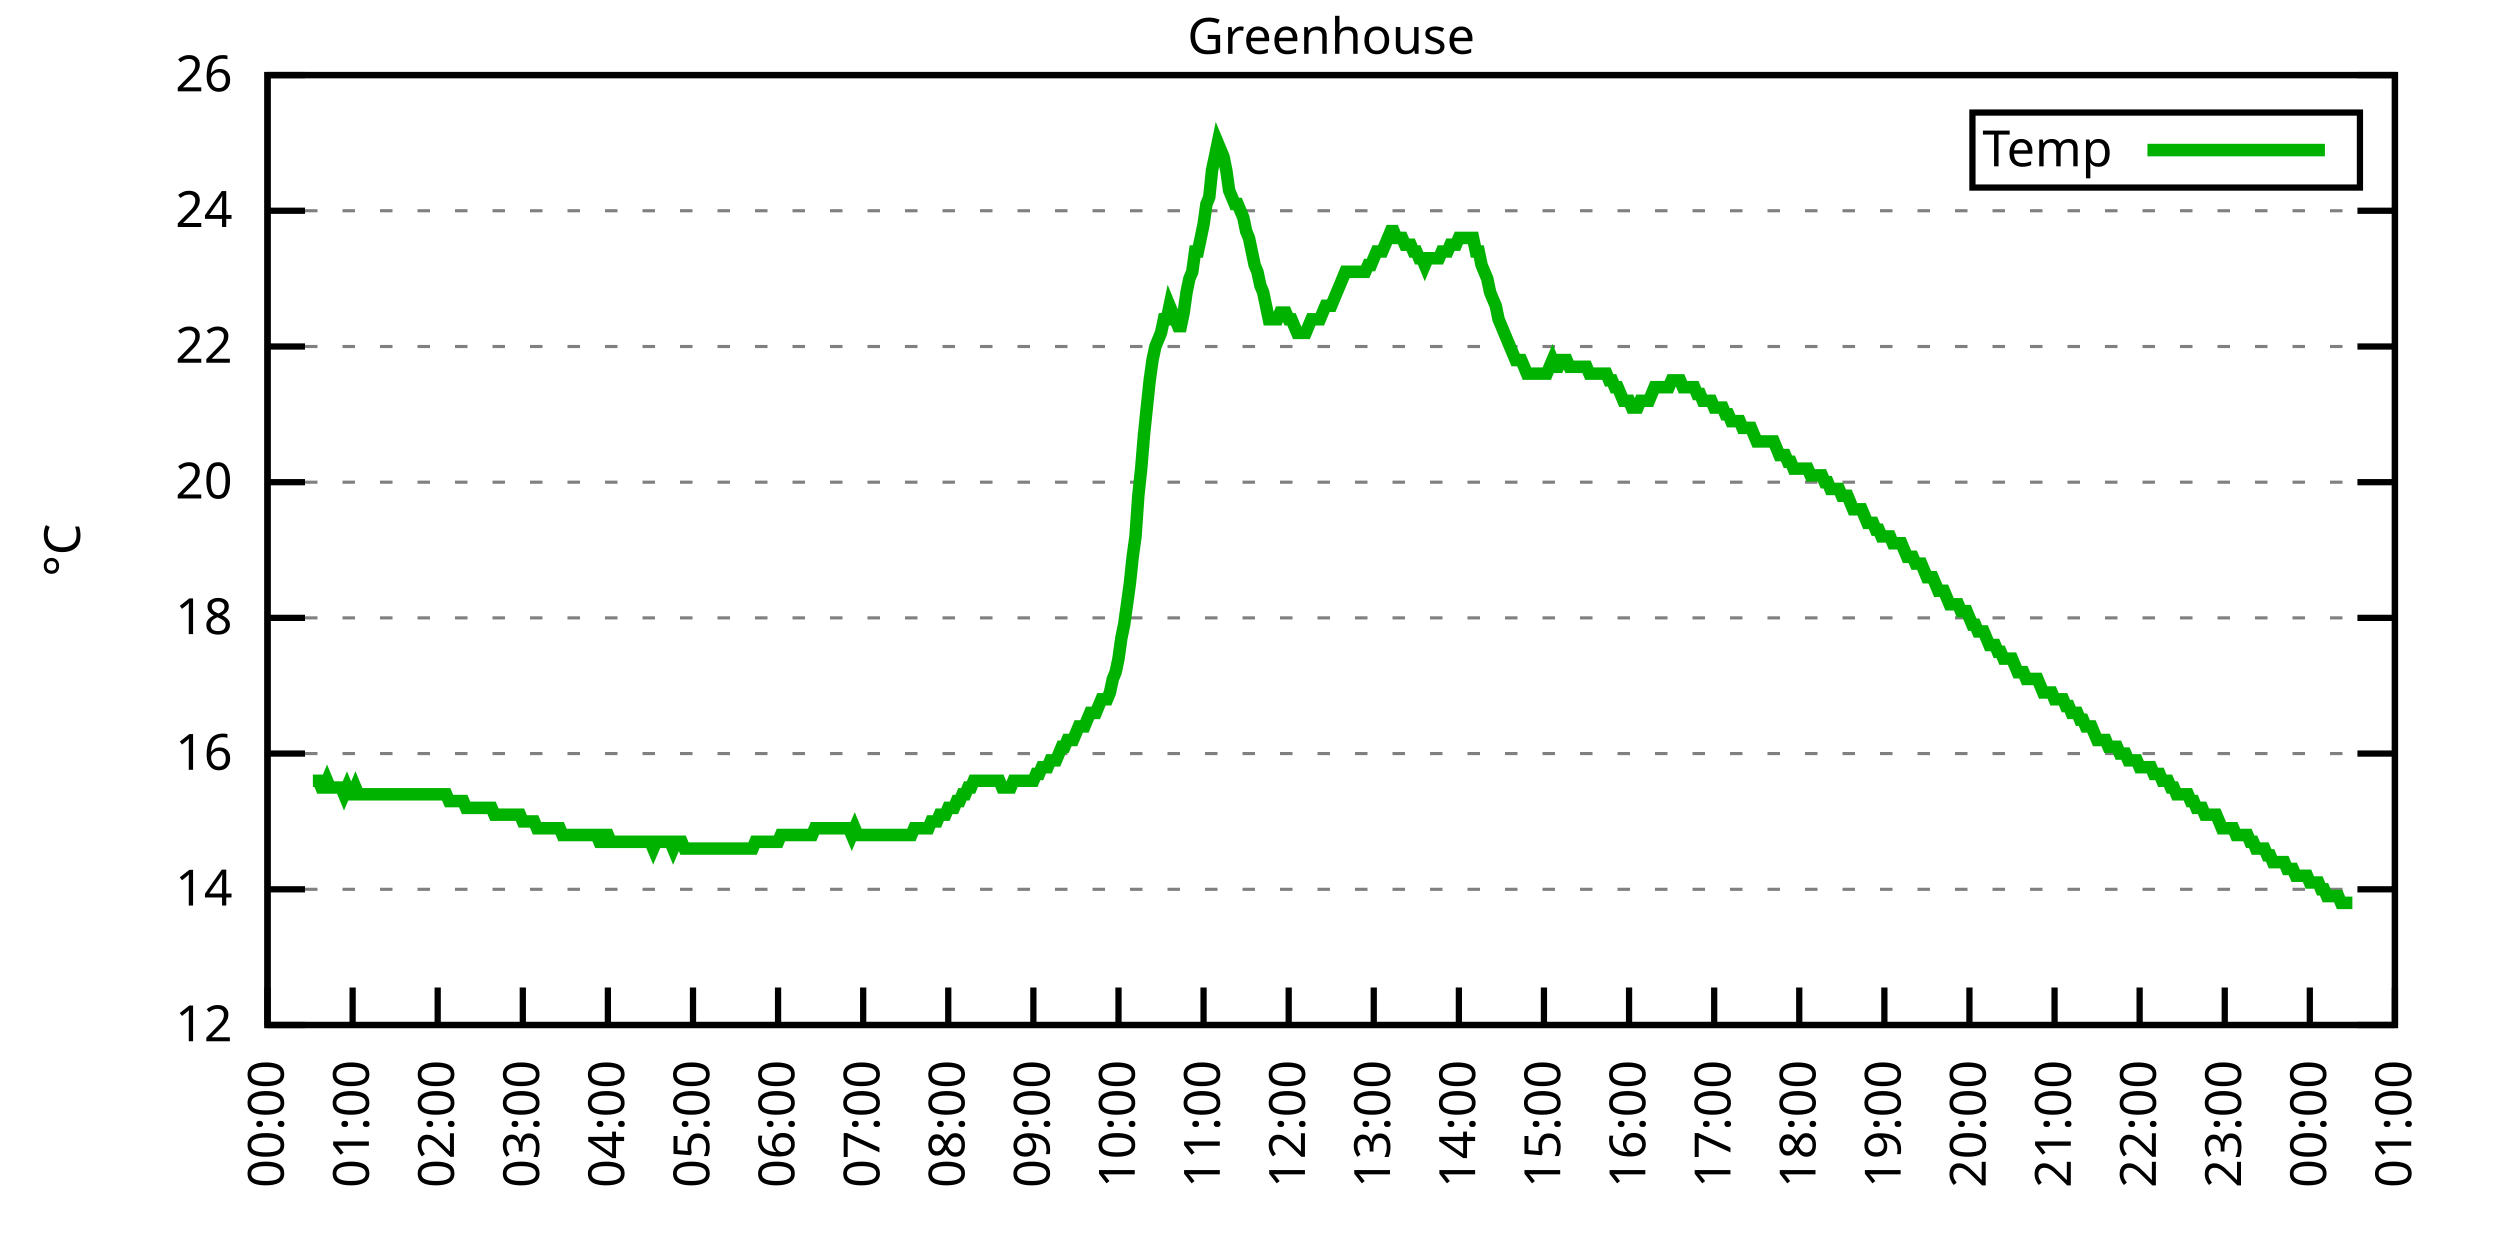
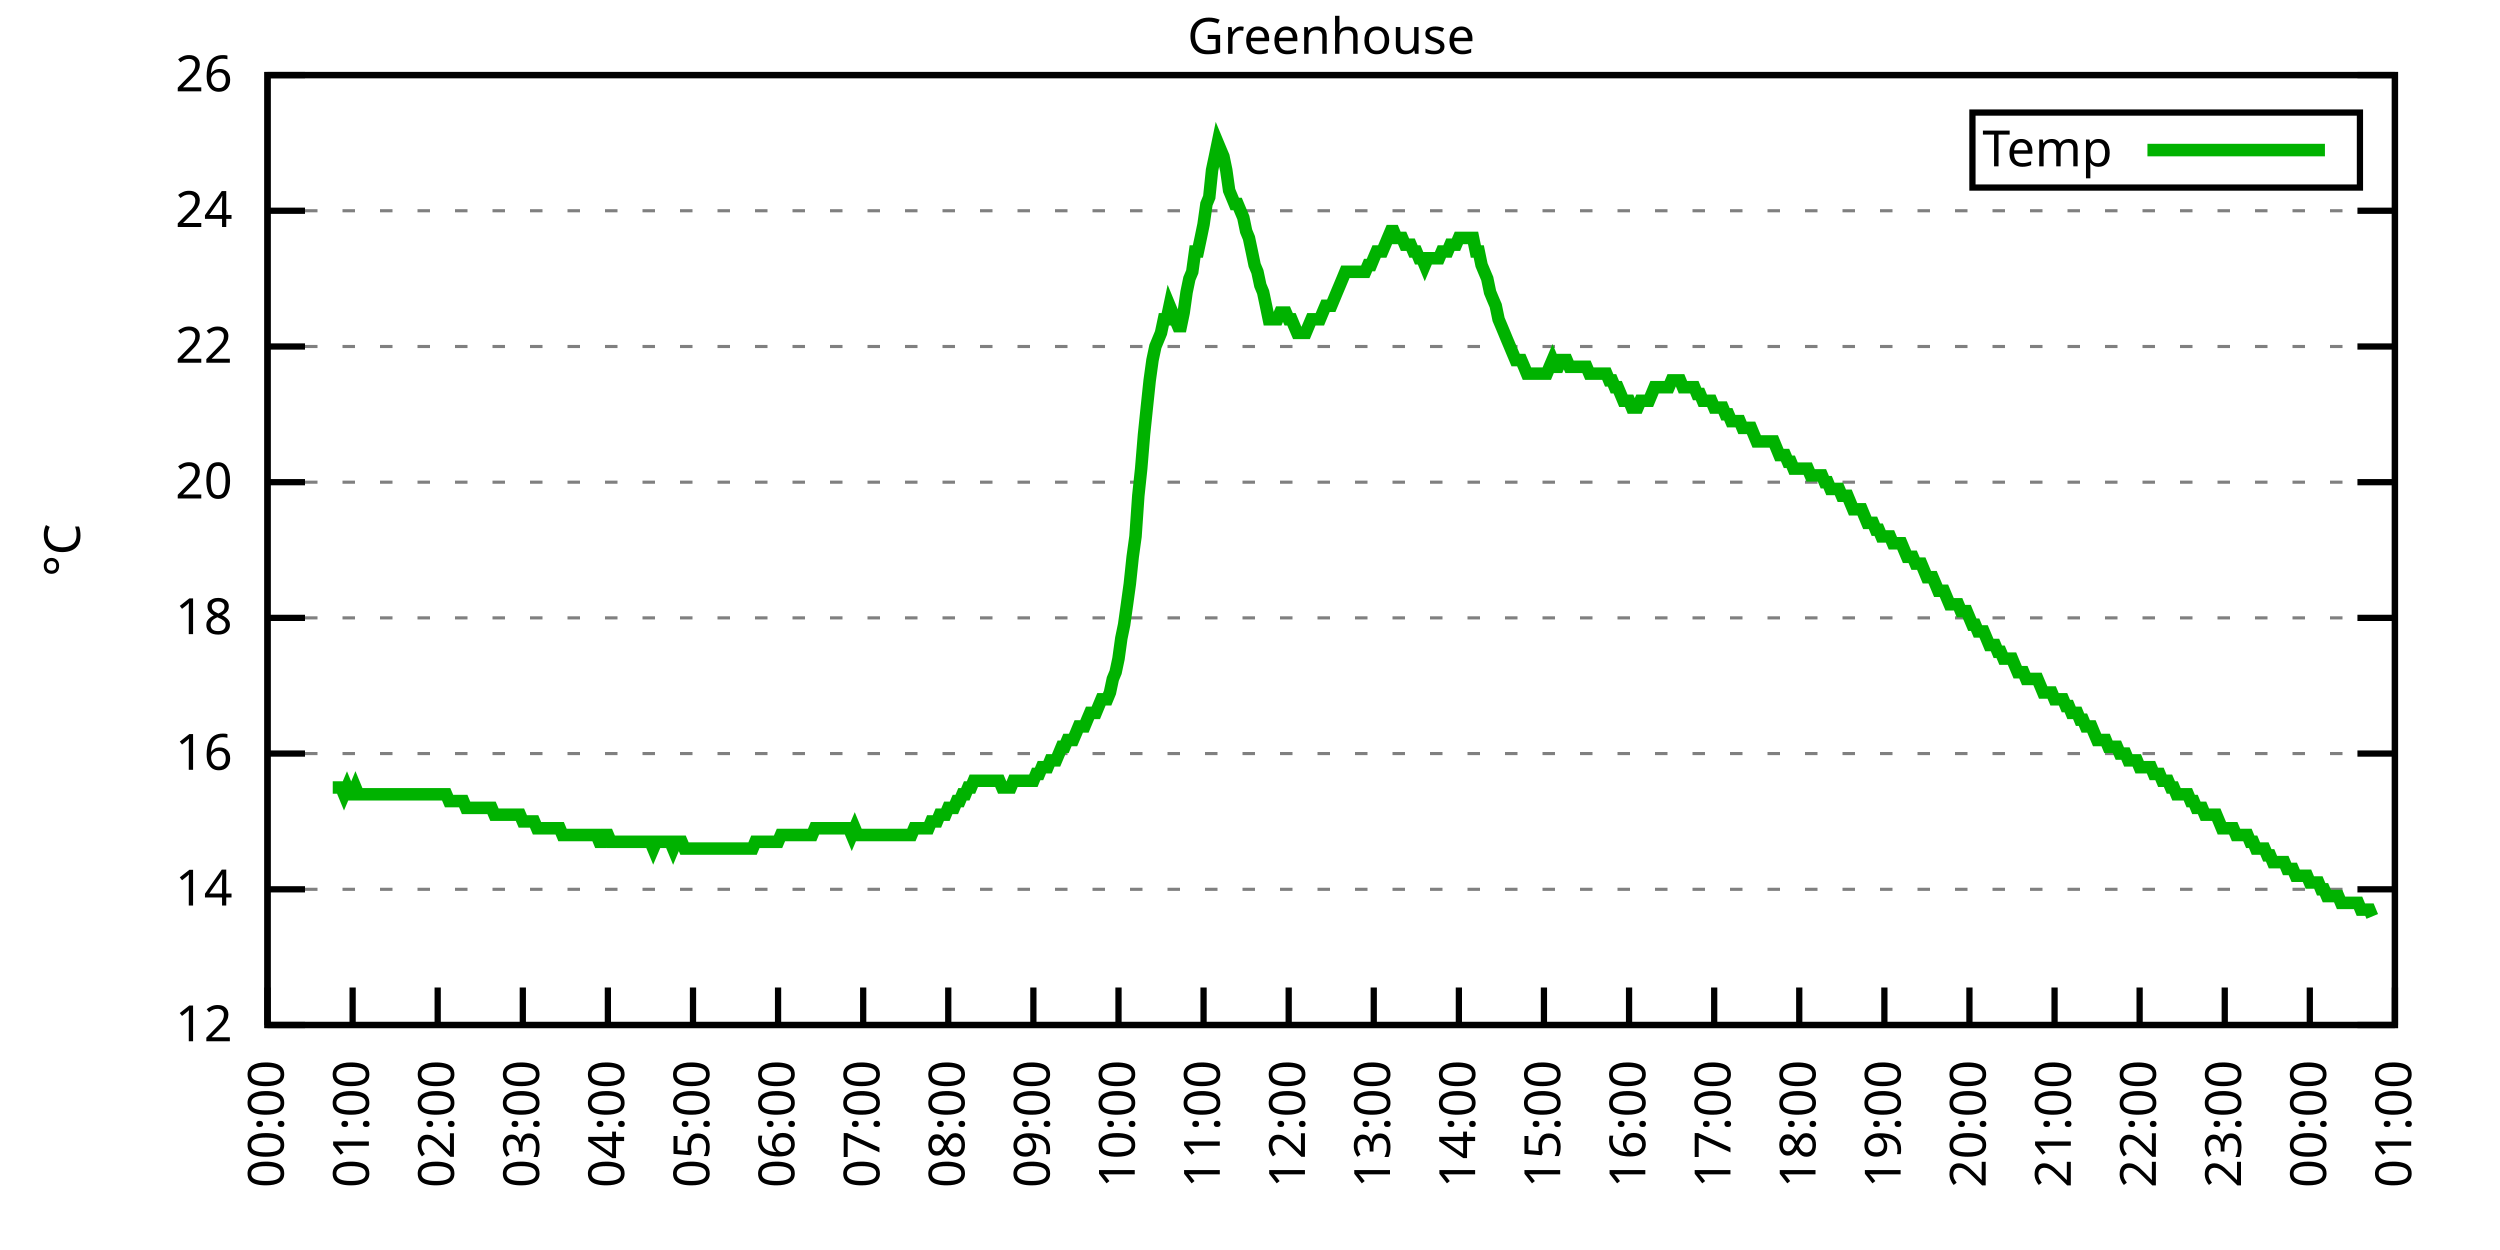
<svg xmlns="http://www.w3.org/2000/svg" xmlns:xlink="http://www.w3.org/1999/xlink" width="400" height="200" viewBox="0 0 400 200">
  <g id="gnuplot_canvas">
    <rect x="0" y="0" width="400" height="200" fill="none" />
    <defs>
      <circle id="gpDot" r="0.5" stroke-width="0.5" stroke="currentColor" />
      <path id="gpPt0" stroke-width="0.333" stroke="currentColor" d="M-1,0 h2 M0,-1 v2" />
      <path id="gpPt1" stroke-width="0.333" stroke="currentColor" d="M-1,-1 L1,1 M1,-1 L-1,1" />
      <path id="gpPt2" stroke-width="0.333" stroke="currentColor" d="M-1,0 L1,0 M0,-1 L0,1 M-1,-1 L1,1 M-1,1 L1,-1" />
      <rect id="gpPt3" stroke-width="0.333" stroke="currentColor" x="-1" y="-1" width="2" height="2" />
      <rect id="gpPt4" stroke-width="0.333" stroke="currentColor" fill="currentColor" x="-1" y="-1" width="2" height="2" />
      <circle id="gpPt5" stroke-width="0.333" stroke="currentColor" cx="0" cy="0" r="1" />
      <use xlink:href="#gpPt5" id="gpPt6" fill="currentColor" stroke="none" />
      <path id="gpPt7" stroke-width="0.333" stroke="currentColor" d="M0,-1.33 L-1.33,0.67 L1.33,0.67 z" />
      <use xlink:href="#gpPt7" id="gpPt8" fill="currentColor" stroke="none" />
      <use xlink:href="#gpPt7" id="gpPt9" stroke="currentColor" transform="rotate(180)" />
      <use xlink:href="#gpPt9" id="gpPt10" fill="currentColor" stroke="none" />
      <use xlink:href="#gpPt3" id="gpPt11" stroke="currentColor" transform="rotate(45)" />
      <use xlink:href="#gpPt11" id="gpPt12" fill="currentColor" stroke="none" />
      <path id="gpPt13" stroke-width="0.333" stroke="currentColor" d="M0,1.330 L1.265,0.411 L0.782,-1.067 L-0.782,-1.076 L-1.265,0.411 z" />
      <use xlink:href="#gpPt13" id="gpPt14" fill="currentColor" stroke="none" />
      <filter id="textbox" filterUnits="objectBoundingBox" x="0" y="0" height="1" width="1">
        <feFlood flood-color="white" flood-opacity="1" result="bgnd" />
        <feComposite in="SourceGraphic" in2="bgnd" operator="atop" />
      </filter>
      <filter id="greybox" filterUnits="objectBoundingBox" x="0" y="0" height="1" width="1">
        <feFlood flood-color="lightgrey" flood-opacity="1" result="grey" />
        <feComposite in="SourceGraphic" in2="grey" operator="atop" />
      </filter>
    </defs>
    <g fill="none" color="white" stroke="currentColor" stroke-width="1.00" stroke-linecap="butt" stroke-linejoin="miter">
</g>
    <g fill="none" color="black" stroke="currentColor" stroke-width="1.00" stroke-linecap="butt" stroke-linejoin="miter">
      <g stroke="none" shape-rendering="crispEdges">
        <polygon fill="rgb(255, 255, 255)" points="42.80,164.00 383.18,164.00 383.18,12.02 42.80,12.02 " />
      </g>
    </g>
    <g fill="none" color="black" stroke="currentColor" stroke-width="1.00" stroke-linecap="butt" stroke-linejoin="miter">
</g>
    <g fill="none" color="black" stroke="black" stroke-width="0.50" stroke-linecap="butt" stroke-linejoin="miter">
</g>
    <g fill="none" color="gray" stroke="currentColor" stroke-width="0.50" stroke-linecap="butt" stroke-linejoin="miter">
      <path stroke="gray" stroke-dasharray="2,4" class="gridline" d="M42.80,164.00 L383.19,164.00  " />
    </g>
    <g fill="none" color="gray" stroke="gray" stroke-width="1.00" stroke-linecap="butt" stroke-linejoin="miter">
</g>
    <g fill="none" color="black" stroke="currentColor" stroke-width="1.00" stroke-linecap="butt" stroke-linejoin="miter">
      <path stroke="black" d="M42.80,164.00 L48.80,164.00 M383.19,164.00 L377.19,164.00  " />
      <g transform="translate(37.20,166.60)" stroke="none" fill="black" font-family="Sans" font-size="8.00" text-anchor="end">
        <text>
          <tspan font-family="Sans"> 12</tspan>
        </text>
      </g>
    </g>
    <g fill="none" color="black" stroke="currentColor" stroke-width="1.00" stroke-linecap="butt" stroke-linejoin="miter">
</g>
    <g fill="none" color="black" stroke="black" stroke-width="0.50" stroke-linecap="butt" stroke-linejoin="miter">
</g>
    <g fill="none" color="gray" stroke="currentColor" stroke-width="0.50" stroke-linecap="butt" stroke-linejoin="miter">
      <path stroke="gray" stroke-dasharray="2,4" class="gridline" d="M42.80,142.29 L383.19,142.29  " />
    </g>
    <g fill="none" color="gray" stroke="gray" stroke-width="1.00" stroke-linecap="butt" stroke-linejoin="miter">
</g>
    <g fill="none" color="black" stroke="currentColor" stroke-width="1.00" stroke-linecap="butt" stroke-linejoin="miter">
      <path stroke="black" d="M42.80,142.29 L48.80,142.29 M383.19,142.29 L377.19,142.29  " />
      <g transform="translate(37.20,144.89)" stroke="none" fill="black" font-family="Sans" font-size="8.00" text-anchor="end">
        <text>
          <tspan font-family="Sans"> 14</tspan>
        </text>
      </g>
    </g>
    <g fill="none" color="black" stroke="currentColor" stroke-width="1.00" stroke-linecap="butt" stroke-linejoin="miter">
</g>
    <g fill="none" color="black" stroke="black" stroke-width="0.50" stroke-linecap="butt" stroke-linejoin="miter">
</g>
    <g fill="none" color="gray" stroke="currentColor" stroke-width="0.50" stroke-linecap="butt" stroke-linejoin="miter">
      <path stroke="gray" stroke-dasharray="2,4" class="gridline" d="M42.80,120.57 L383.19,120.57  " />
    </g>
    <g fill="none" color="gray" stroke="gray" stroke-width="1.00" stroke-linecap="butt" stroke-linejoin="miter">
</g>
    <g fill="none" color="black" stroke="currentColor" stroke-width="1.00" stroke-linecap="butt" stroke-linejoin="miter">
      <path stroke="black" d="M42.80,120.57 L48.80,120.57 M383.19,120.57 L377.19,120.57  " />
      <g transform="translate(37.20,123.17)" stroke="none" fill="black" font-family="Sans" font-size="8.00" text-anchor="end">
        <text>
          <tspan font-family="Sans"> 16</tspan>
        </text>
      </g>
    </g>
    <g fill="none" color="black" stroke="currentColor" stroke-width="1.00" stroke-linecap="butt" stroke-linejoin="miter">
</g>
    <g fill="none" color="black" stroke="black" stroke-width="0.50" stroke-linecap="butt" stroke-linejoin="miter">
</g>
    <g fill="none" color="gray" stroke="currentColor" stroke-width="0.50" stroke-linecap="butt" stroke-linejoin="miter">
      <path stroke="gray" stroke-dasharray="2,4" class="gridline" d="M42.80,98.86 L383.19,98.86  " />
    </g>
    <g fill="none" color="gray" stroke="gray" stroke-width="1.00" stroke-linecap="butt" stroke-linejoin="miter">
</g>
    <g fill="none" color="black" stroke="currentColor" stroke-width="1.00" stroke-linecap="butt" stroke-linejoin="miter">
      <path stroke="black" d="M42.80,98.86 L48.80,98.86 M383.19,98.86 L377.19,98.86  " />
      <g transform="translate(37.20,101.46)" stroke="none" fill="black" font-family="Sans" font-size="8.00" text-anchor="end">
        <text>
          <tspan font-family="Sans"> 18</tspan>
        </text>
      </g>
    </g>
    <g fill="none" color="black" stroke="currentColor" stroke-width="1.00" stroke-linecap="butt" stroke-linejoin="miter">
</g>
    <g fill="none" color="black" stroke="black" stroke-width="0.50" stroke-linecap="butt" stroke-linejoin="miter">
</g>
    <g fill="none" color="gray" stroke="currentColor" stroke-width="0.50" stroke-linecap="butt" stroke-linejoin="miter">
      <path stroke="gray" stroke-dasharray="2,4" class="gridline" d="M42.80,77.15 L383.19,77.15  " />
    </g>
    <g fill="none" color="gray" stroke="gray" stroke-width="1.00" stroke-linecap="butt" stroke-linejoin="miter">
</g>
    <g fill="none" color="black" stroke="currentColor" stroke-width="1.00" stroke-linecap="butt" stroke-linejoin="miter">
      <path stroke="black" d="M42.80,77.15 L48.80,77.15 M383.19,77.15 L377.19,77.15  " />
      <g transform="translate(37.20,79.75)" stroke="none" fill="black" font-family="Sans" font-size="8.00" text-anchor="end">
        <text>
          <tspan font-family="Sans"> 20</tspan>
        </text>
      </g>
    </g>
    <g fill="none" color="black" stroke="currentColor" stroke-width="1.00" stroke-linecap="butt" stroke-linejoin="miter">
</g>
    <g fill="none" color="black" stroke="black" stroke-width="0.50" stroke-linecap="butt" stroke-linejoin="miter">
</g>
    <g fill="none" color="gray" stroke="currentColor" stroke-width="0.50" stroke-linecap="butt" stroke-linejoin="miter">
      <path stroke="gray" stroke-dasharray="2,4" class="gridline" d="M42.80,55.44 L383.19,55.44  " />
    </g>
    <g fill="none" color="gray" stroke="gray" stroke-width="1.00" stroke-linecap="butt" stroke-linejoin="miter">
</g>
    <g fill="none" color="black" stroke="currentColor" stroke-width="1.00" stroke-linecap="butt" stroke-linejoin="miter">
      <path stroke="black" d="M42.80,55.44 L48.80,55.44 M383.19,55.44 L377.19,55.44  " />
      <g transform="translate(37.20,58.04)" stroke="none" fill="black" font-family="Sans" font-size="8.00" text-anchor="end">
        <text>
          <tspan font-family="Sans"> 22</tspan>
        </text>
      </g>
    </g>
    <g fill="none" color="black" stroke="currentColor" stroke-width="1.00" stroke-linecap="butt" stroke-linejoin="miter">
</g>
    <g fill="none" color="black" stroke="black" stroke-width="0.50" stroke-linecap="butt" stroke-linejoin="miter">
</g>
    <g fill="none" color="gray" stroke="currentColor" stroke-width="0.50" stroke-linecap="butt" stroke-linejoin="miter">
      <path stroke="gray" stroke-dasharray="2,4" class="gridline" d="M42.80,33.72 L383.19,33.72  " />
    </g>
    <g fill="none" color="gray" stroke="gray" stroke-width="1.00" stroke-linecap="butt" stroke-linejoin="miter">
</g>
    <g fill="none" color="black" stroke="currentColor" stroke-width="1.00" stroke-linecap="butt" stroke-linejoin="miter">
      <path stroke="black" d="M42.80,33.72 L48.80,33.72 M383.19,33.72 L377.19,33.72  " />
      <g transform="translate(37.20,36.32)" stroke="none" fill="black" font-family="Sans" font-size="8.00" text-anchor="end">
        <text>
          <tspan font-family="Sans"> 24</tspan>
        </text>
      </g>
    </g>
    <g fill="none" color="black" stroke="currentColor" stroke-width="1.00" stroke-linecap="butt" stroke-linejoin="miter">
</g>
    <g fill="none" color="black" stroke="black" stroke-width="0.50" stroke-linecap="butt" stroke-linejoin="miter">
</g>
    <g fill="none" color="gray" stroke="currentColor" stroke-width="0.50" stroke-linecap="butt" stroke-linejoin="miter">
      <path stroke="gray" stroke-dasharray="2,4" class="gridline" d="M42.80,12.01 L383.19,12.01  " />
    </g>
    <g fill="none" color="gray" stroke="gray" stroke-width="1.00" stroke-linecap="butt" stroke-linejoin="miter">
</g>
    <g fill="none" color="black" stroke="currentColor" stroke-width="1.00" stroke-linecap="butt" stroke-linejoin="miter">
      <path stroke="black" d="M42.80,12.01 L48.80,12.01 M383.19,12.01 L377.19,12.01  " />
      <g transform="translate(37.20,14.61)" stroke="none" fill="black" font-family="Sans" font-size="8.00" text-anchor="end">
        <text>
          <tspan font-family="Sans"> 26</tspan>
        </text>
      </g>
    </g>
    <g fill="none" color="black" stroke="currentColor" stroke-width="1.00" stroke-linecap="butt" stroke-linejoin="miter">
      <path stroke="black" d="M42.80,164.00 L42.80,158.00  " />
      <g transform="translate(45.40,169.60) rotate(270.00)" stroke="none" fill="black" font-family="Sans" font-size="8.00" text-anchor="end">
        <text>
          <tspan font-family="Sans">00:00</tspan>
        </text>
      </g>
    </g>
    <g fill="none" color="black" stroke="currentColor" stroke-width="1.00" stroke-linecap="butt" stroke-linejoin="miter">
      <path stroke="black" d="M56.42,164.00 L56.42,158.00  " />
      <g transform="translate(59.02,169.60) rotate(270.00)" stroke="none" fill="black" font-family="Sans" font-size="8.00" text-anchor="end">
        <text>
          <tspan font-family="Sans">01:00</tspan>
        </text>
      </g>
    </g>
    <g fill="none" color="black" stroke="currentColor" stroke-width="1.00" stroke-linecap="butt" stroke-linejoin="miter">
      <path stroke="black" d="M70.03,164.00 L70.03,158.00  " />
      <g transform="translate(72.63,169.60) rotate(270.00)" stroke="none" fill="black" font-family="Sans" font-size="8.00" text-anchor="end">
        <text>
          <tspan font-family="Sans">02:00</tspan>
        </text>
      </g>
    </g>
    <g fill="none" color="black" stroke="currentColor" stroke-width="1.00" stroke-linecap="butt" stroke-linejoin="miter">
      <path stroke="black" d="M83.65,164.00 L83.65,158.00  " />
      <g transform="translate(86.25,169.60) rotate(270.00)" stroke="none" fill="black" font-family="Sans" font-size="8.00" text-anchor="end">
        <text>
          <tspan font-family="Sans">03:00</tspan>
        </text>
      </g>
    </g>
    <g fill="none" color="black" stroke="currentColor" stroke-width="1.00" stroke-linecap="butt" stroke-linejoin="miter">
      <path stroke="black" d="M97.26,164.00 L97.26,158.00  " />
      <g transform="translate(99.86,169.60) rotate(270.00)" stroke="none" fill="black" font-family="Sans" font-size="8.00" text-anchor="end">
        <text>
          <tspan font-family="Sans">04:00</tspan>
        </text>
      </g>
    </g>
    <g fill="none" color="black" stroke="currentColor" stroke-width="1.00" stroke-linecap="butt" stroke-linejoin="miter">
      <path stroke="black" d="M110.88,164.00 L110.88,158.00  " />
      <g transform="translate(113.48,169.60) rotate(270.00)" stroke="none" fill="black" font-family="Sans" font-size="8.00" text-anchor="end">
        <text>
          <tspan font-family="Sans">05:00</tspan>
        </text>
      </g>
    </g>
    <g fill="none" color="black" stroke="currentColor" stroke-width="1.00" stroke-linecap="butt" stroke-linejoin="miter">
      <path stroke="black" d="M124.49,164.00 L124.49,158.00  " />
      <g transform="translate(127.09,169.60) rotate(270.00)" stroke="none" fill="black" font-family="Sans" font-size="8.00" text-anchor="end">
        <text>
          <tspan font-family="Sans">06:00</tspan>
        </text>
      </g>
    </g>
    <g fill="none" color="black" stroke="currentColor" stroke-width="1.00" stroke-linecap="butt" stroke-linejoin="miter">
      <path stroke="black" d="M138.11,164.00 L138.11,158.00  " />
      <g transform="translate(140.71,169.60) rotate(270.00)" stroke="none" fill="black" font-family="Sans" font-size="8.00" text-anchor="end">
        <text>
          <tspan font-family="Sans">07:00</tspan>
        </text>
      </g>
    </g>
    <g fill="none" color="black" stroke="currentColor" stroke-width="1.00" stroke-linecap="butt" stroke-linejoin="miter">
      <path stroke="black" d="M151.72,164.00 L151.72,158.00  " />
      <g transform="translate(154.32,169.60) rotate(270.00)" stroke="none" fill="black" font-family="Sans" font-size="8.00" text-anchor="end">
        <text>
          <tspan font-family="Sans">08:00</tspan>
        </text>
      </g>
    </g>
    <g fill="none" color="black" stroke="currentColor" stroke-width="1.00" stroke-linecap="butt" stroke-linejoin="miter">
      <path stroke="black" d="M165.34,164.00 L165.34,158.00  " />
      <g transform="translate(167.94,169.60) rotate(270.00)" stroke="none" fill="black" font-family="Sans" font-size="8.00" text-anchor="end">
        <text>
          <tspan font-family="Sans">09:00</tspan>
        </text>
      </g>
    </g>
    <g fill="none" color="black" stroke="currentColor" stroke-width="1.00" stroke-linecap="butt" stroke-linejoin="miter">
      <path stroke="black" d="M178.96,164.00 L178.96,158.00  " />
      <g transform="translate(181.56,169.60) rotate(270.00)" stroke="none" fill="black" font-family="Sans" font-size="8.00" text-anchor="end">
        <text>
          <tspan font-family="Sans">10:00</tspan>
        </text>
      </g>
    </g>
    <g fill="none" color="black" stroke="currentColor" stroke-width="1.00" stroke-linecap="butt" stroke-linejoin="miter">
      <path stroke="black" d="M192.57,164.00 L192.57,158.00  " />
      <g transform="translate(195.17,169.60) rotate(270.00)" stroke="none" fill="black" font-family="Sans" font-size="8.00" text-anchor="end">
        <text>
          <tspan font-family="Sans">11:00</tspan>
        </text>
      </g>
    </g>
    <g fill="none" color="black" stroke="currentColor" stroke-width="1.00" stroke-linecap="butt" stroke-linejoin="miter">
      <path stroke="black" d="M206.19,164.00 L206.19,158.00  " />
      <g transform="translate(208.79,169.60) rotate(270.00)" stroke="none" fill="black" font-family="Sans" font-size="8.00" text-anchor="end">
        <text>
          <tspan font-family="Sans">12:00</tspan>
        </text>
      </g>
    </g>
    <g fill="none" color="black" stroke="currentColor" stroke-width="1.00" stroke-linecap="butt" stroke-linejoin="miter">
      <path stroke="black" d="M219.80,164.00 L219.80,158.00  " />
      <g transform="translate(222.40,169.60) rotate(270.00)" stroke="none" fill="black" font-family="Sans" font-size="8.00" text-anchor="end">
        <text>
          <tspan font-family="Sans">13:00</tspan>
        </text>
      </g>
    </g>
    <g fill="none" color="black" stroke="currentColor" stroke-width="1.00" stroke-linecap="butt" stroke-linejoin="miter">
      <path stroke="black" d="M233.42,164.00 L233.42,158.00  " />
      <g transform="translate(236.02,169.60) rotate(270.00)" stroke="none" fill="black" font-family="Sans" font-size="8.00" text-anchor="end">
        <text>
          <tspan font-family="Sans">14:00</tspan>
        </text>
      </g>
    </g>
    <g fill="none" color="black" stroke="currentColor" stroke-width="1.00" stroke-linecap="butt" stroke-linejoin="miter">
      <path stroke="black" d="M247.03,164.00 L247.03,158.00  " />
      <g transform="translate(249.63,169.60) rotate(270.00)" stroke="none" fill="black" font-family="Sans" font-size="8.00" text-anchor="end">
        <text>
          <tspan font-family="Sans">15:00</tspan>
        </text>
      </g>
    </g>
    <g fill="none" color="black" stroke="currentColor" stroke-width="1.00" stroke-linecap="butt" stroke-linejoin="miter">
      <path stroke="black" d="M260.65,164.00 L260.65,158.00  " />
      <g transform="translate(263.25,169.60) rotate(270.00)" stroke="none" fill="black" font-family="Sans" font-size="8.00" text-anchor="end">
        <text>
          <tspan font-family="Sans">16:00</tspan>
        </text>
      </g>
    </g>
    <g fill="none" color="black" stroke="currentColor" stroke-width="1.00" stroke-linecap="butt" stroke-linejoin="miter">
      <path stroke="black" d="M274.27,164.00 L274.27,158.00  " />
      <g transform="translate(276.87,169.60) rotate(270.00)" stroke="none" fill="black" font-family="Sans" font-size="8.00" text-anchor="end">
        <text>
          <tspan font-family="Sans">17:00</tspan>
        </text>
      </g>
    </g>
    <g fill="none" color="black" stroke="currentColor" stroke-width="1.00" stroke-linecap="butt" stroke-linejoin="miter">
      <path stroke="black" d="M287.88,164.00 L287.88,158.00  " />
      <g transform="translate(290.48,169.60) rotate(270.00)" stroke="none" fill="black" font-family="Sans" font-size="8.00" text-anchor="end">
        <text>
          <tspan font-family="Sans">18:00</tspan>
        </text>
      </g>
    </g>
    <g fill="none" color="black" stroke="currentColor" stroke-width="1.00" stroke-linecap="butt" stroke-linejoin="miter">
      <path stroke="black" d="M301.50,164.00 L301.50,158.00  " />
      <g transform="translate(304.10,169.60) rotate(270.00)" stroke="none" fill="black" font-family="Sans" font-size="8.00" text-anchor="end">
        <text>
          <tspan font-family="Sans">19:00</tspan>
        </text>
      </g>
    </g>
    <g fill="none" color="black" stroke="currentColor" stroke-width="1.00" stroke-linecap="butt" stroke-linejoin="miter">
      <path stroke="black" d="M315.11,164.00 L315.11,158.00  " />
      <g transform="translate(317.71,169.60) rotate(270.00)" stroke="none" fill="black" font-family="Sans" font-size="8.00" text-anchor="end">
        <text>
          <tspan font-family="Sans">20:00</tspan>
        </text>
      </g>
    </g>
    <g fill="none" color="black" stroke="currentColor" stroke-width="1.00" stroke-linecap="butt" stroke-linejoin="miter">
      <path stroke="black" d="M328.73,164.00 L328.73,158.00  " />
      <g transform="translate(331.33,169.60) rotate(270.00)" stroke="none" fill="black" font-family="Sans" font-size="8.00" text-anchor="end">
        <text>
          <tspan font-family="Sans">21:00</tspan>
        </text>
      </g>
    </g>
    <g fill="none" color="black" stroke="currentColor" stroke-width="1.00" stroke-linecap="butt" stroke-linejoin="miter">
      <path stroke="black" d="M342.34,164.00 L342.34,158.00  " />
      <g transform="translate(344.94,169.60) rotate(270.00)" stroke="none" fill="black" font-family="Sans" font-size="8.00" text-anchor="end">
        <text>
          <tspan font-family="Sans">22:00</tspan>
        </text>
      </g>
    </g>
    <g fill="none" color="black" stroke="currentColor" stroke-width="1.00" stroke-linecap="butt" stroke-linejoin="miter">
      <path stroke="black" d="M355.96,164.00 L355.96,158.00  " />
      <g transform="translate(358.56,169.60) rotate(270.00)" stroke="none" fill="black" font-family="Sans" font-size="8.00" text-anchor="end">
        <text>
          <tspan font-family="Sans">23:00</tspan>
        </text>
      </g>
    </g>
    <g fill="none" color="black" stroke="currentColor" stroke-width="1.00" stroke-linecap="butt" stroke-linejoin="miter">
      <path stroke="black" d="M369.57,164.00 L369.57,158.00  " />
      <g transform="translate(372.17,169.60) rotate(270.00)" stroke="none" fill="black" font-family="Sans" font-size="8.00" text-anchor="end">
        <text>
          <tspan font-family="Sans">00:00</tspan>
        </text>
      </g>
    </g>
    <g fill="none" color="black" stroke="currentColor" stroke-width="1.00" stroke-linecap="butt" stroke-linejoin="miter">
      <path stroke="black" d="M383.19,164.00 L383.19,158.00  " />
      <g transform="translate(385.79,169.60) rotate(270.00)" stroke="none" fill="black" font-family="Sans" font-size="8.00" text-anchor="end">
        <text>
          <tspan font-family="Sans">01:00</tspan>
        </text>
      </g>
    </g>
    <g fill="none" color="black" stroke="currentColor" stroke-width="1.00" stroke-linecap="butt" stroke-linejoin="miter">
</g>
    <g fill="none" color="black" stroke="currentColor" stroke-width="1.00" stroke-linecap="butt" stroke-linejoin="miter">
      <path stroke="black" d="M42.80,12.01 L42.80,164.00 L383.19,164.00 L383.19,12.01 L42.80,12.01 Z  " />
    </g>
    <g fill="none" color="black" stroke="currentColor" stroke-width="1.00" stroke-linecap="butt" stroke-linejoin="miter">
</g>
    <g fill="none" color="black" stroke="currentColor" stroke-width="1.00" stroke-linecap="butt" stroke-linejoin="miter">
      <path stroke="black" d="M315.59,30.01 L315.59,18.01 L377.59,18.01 L377.59,30.01 L315.59,30.01 Z  " />
    </g>
    <g id="Greenhouse_plot_1">
      <g fill="none" color="white" stroke="black" stroke-width="2.00" stroke-linecap="butt" stroke-linejoin="miter">
</g>
      <g fill="none" color="black" stroke="currentColor" stroke-width="2.00" stroke-linecap="butt" stroke-linejoin="miter">
        <g transform="translate(337.99,26.61)" stroke="none" fill="black" font-family="Sans" font-size="8.00" text-anchor="end">
          <text>
            <tspan font-family="Sans">Temp</tspan>
          </text>
        </g>
      </g>
      <g fill="none" color="black" stroke="currentColor" stroke-width="2.00" stroke-linecap="butt" stroke-linejoin="miter">
-         <path stroke="rgb(  0, 178,   0)" d="M343.59,24.01 L371.99,24.01 M50.06,124.92 L50.52,124.92 L50.97,124.92 L51.42,126.00 L51.88,126.00 L52.33,124.92   L52.78,126.00 L53.24,126.00 L53.69,126.00 L54.15,126.00 L54.60,126.00 L55.05,127.09 L55.51,126.00 L55.96,127.09   L56.42,127.09 L56.87,126.00 L57.32,127.09 L57.78,127.09 L58.23,127.09 L58.68,127.09 L59.14,127.09 L59.59,127.09   L60.05,127.09 L60.50,127.09 L60.95,127.09 L61.41,127.09 L61.86,127.09 L62.32,127.09 L62.77,127.09 L63.22,127.09   L63.68,127.09 L64.13,127.09 L64.58,127.09 L65.04,127.09 L65.49,127.09 L65.95,127.09 L66.40,127.09 L66.85,127.09   L67.31,127.09 L67.76,127.09 L68.22,127.09 L68.67,127.09 L69.12,127.09 L69.58,127.09 L70.03,127.09 L70.49,127.09   L70.94,127.09 L71.39,127.09 L71.85,128.17 L72.30,128.17 L72.75,128.17 L73.21,128.17 L73.66,128.17 L74.12,128.17   L74.57,129.26 L75.02,129.26 L75.48,129.26 L75.93,129.26 L76.39,129.26 L76.84,129.26 L77.29,129.26 L77.75,129.26   L78.20,129.26 L78.65,129.26 L79.11,130.35 L79.56,130.35 L80.02,130.35 L80.47,130.35 L80.92,130.35 L81.38,130.35   L81.83,130.35 L82.29,130.35 L82.74,130.35 L83.19,130.35 L83.65,131.43 L84.10,131.43 L84.55,131.43 L85.01,131.43   L85.46,131.43 L85.92,132.52 L86.37,132.52 L86.82,132.52 L87.28,132.52 L87.73,132.52 L88.19,132.52 L88.64,132.52   L89.09,132.52 L89.55,132.52 L90.00,133.60 L90.45,133.60 L90.91,133.60 L91.36,133.60 L91.82,133.60 L92.27,133.60   L92.72,133.60 L93.18,133.60 L93.63,133.60 L94.09,133.60 L94.54,133.60 L94.99,133.60 L95.45,133.60 L95.90,134.69   L96.35,134.69 L96.81,133.60 L97.26,133.60 L97.72,134.69 L98.17,134.69 L98.62,134.69 L99.08,134.69 L99.53,134.69   L99.99,134.69 L100.44,134.69 L100.89,134.69 L101.35,134.69 L101.80,134.69 L102.25,134.69 L102.71,134.69 L103.16,134.69   L103.62,134.69 L104.07,134.69 L104.52,135.77 L104.98,134.69 L105.43,134.69 L105.89,134.69 L106.34,134.69 L106.79,134.69   L107.25,134.69 L107.70,135.77 L108.15,134.69 L108.61,134.69 L109.06,134.69 L109.52,135.77 L109.97,135.77 L110.42,135.77   L110.88,135.77 L111.33,135.77 L111.79,135.77 L112.24,135.77 L112.69,135.77 L113.15,135.77 L113.60,135.77 L114.05,135.77   L114.51,135.77 L114.96,135.77 L115.42,135.77 L115.87,135.77 L116.32,135.77 L116.78,135.77 L117.23,135.77 L117.69,135.77   L118.14,135.77 L118.59,135.77 L119.05,135.77 L119.50,135.77 L119.96,135.77 L120.41,135.77 L120.86,134.69 L121.32,134.69   L121.77,134.69 L122.22,134.69 L122.68,134.69 L123.13,134.69 L123.59,134.69 L124.04,134.69 L124.49,134.69 L124.95,133.60   L125.40,133.60 L125.86,133.60 L126.31,133.60 L126.76,133.60 L127.22,133.60 L127.67,133.60 L128.12,133.60 L128.58,133.60   L129.03,133.60 L129.49,133.60 L129.94,133.60 L130.39,132.52 L130.85,132.52 L131.30,132.52 L131.76,132.52 L132.21,132.52   L132.66,132.52 L133.12,132.52 L133.57,132.52 L134.02,132.52 L134.48,132.52 L134.93,132.52 L135.39,132.52 L135.84,132.52   L136.29,133.60 L136.75,132.52 L137.20,133.60 L137.66,133.60 L138.11,133.60 L138.56,133.60 L139.02,133.60 L139.47,133.60   L139.92,133.60 L140.38,133.60 L140.83,133.60 L141.29,133.60 L141.74,133.60 L142.19,133.60 L142.65,133.60 L143.10,133.60   L143.56,133.60 L144.01,133.60 L144.46,133.60 L144.92,133.60 L145.37,133.60 L145.82,133.60 L146.28,132.52 L146.73,132.52   L147.19,132.52 L147.64,132.52 L148.09,132.52 L148.55,132.52 L149.00,131.43 L149.46,131.43 L149.91,131.43 L150.36,130.35   L150.82,130.35 L151.27,130.35 L151.72,129.26 L152.18,129.26 L152.63,129.26 L153.09,128.17 L153.54,128.17 L153.99,127.09   L154.45,127.09 L154.90,126.00 L155.36,126.00 L155.81,124.92 L156.26,124.92 L156.72,124.92 L157.17,124.92 L157.62,124.92   L158.08,124.92 L158.53,124.92 L158.99,124.92 L159.44,124.92 L159.89,124.92 L160.35,126.00 L160.80,126.00 L161.26,126.00   L161.71,126.00 L162.16,124.92 L162.62,124.92 L163.07,124.92 L163.52,124.92 L163.98,124.92 L164.43,124.92 L164.89,124.92   L165.34,124.92 L165.79,123.83 L166.25,123.83 L166.70,122.75 L167.16,122.75 L167.61,122.75 L168.06,121.66 L168.52,121.66   L168.97,121.66 L169.43,120.57 L169.88,119.49 L170.33,119.49 L170.79,118.40 L171.24,118.40 L171.69,118.40 L172.15,117.32   L172.60,116.23 L173.06,116.23 L173.51,116.23 L173.96,115.15 L174.42,114.06 L174.87,114.06 L175.33,114.06 L175.78,112.97   L176.23,111.89 L176.69,111.89 L177.14,111.89 L177.59,110.80 L178.05,108.63 L178.50,107.55 L178.96,105.38 L179.41,102.12   L179.86,99.95 L180.32,96.69 L180.77,93.43 L181.23,89.09 L181.68,85.83 L182.13,79.32 L182.59,74.98 L183.04,69.55   L183.49,65.21 L183.95,60.86 L184.40,57.61 L184.86,55.44 L185.31,54.35 L185.76,53.26 L186.22,51.09 L186.67,51.09   L187.13,48.92 L187.58,50.01 L188.03,51.09 L188.49,52.18 L188.94,52.18 L189.39,50.01 L189.85,46.75 L190.30,44.58   L190.76,43.49 L191.21,40.24 L191.66,40.24 L192.12,38.07 L192.57,35.89 L193.03,32.64 L193.48,31.55 L193.93,27.21   L194.39,25.04 L194.84,22.87 L195.29,23.95 L195.75,25.04 L196.20,27.21 L196.66,30.47 L197.11,31.55 L197.56,32.64   L198.02,32.64 L198.47,33.72 L198.93,34.81 L199.38,36.98 L199.83,38.07 L200.29,40.24 L200.74,42.41 L201.19,43.49   L201.65,45.66 L202.10,46.75 L202.56,48.92 L203.01,51.09 L203.46,51.09 L203.92,51.09 L204.37,51.09 L204.83,50.01   L205.28,50.01 L205.73,50.01 L206.19,51.09 L206.64,51.09 L207.09,52.18 L207.55,53.26 L208.00,53.26 L208.46,53.26   L208.91,53.26 L209.36,52.18 L209.82,51.09 L210.27,51.09 L210.73,51.09 L211.18,51.09 L211.63,50.01 L212.09,48.92   L212.54,48.92 L213.00,48.92 L213.45,47.84 L213.90,46.75 L214.36,45.66 L214.81,44.58 L215.26,43.49 L215.72,43.49   L216.17,43.49 L216.63,43.49 L217.08,43.49 L217.53,43.49 L217.99,43.49 L218.44,43.49 L218.90,42.41 L219.35,42.41   L219.80,41.32 L220.26,40.24 L220.71,40.24 L221.16,40.24 L221.62,39.15 L222.07,38.07 L222.53,36.98 L222.98,36.98   L223.43,38.07 L223.89,38.07 L224.34,38.07 L224.80,39.15 L225.25,39.15 L225.70,39.15 L226.16,40.24 L226.61,40.24   L227.06,41.32 L227.52,41.32 L227.97,42.41 L228.43,41.32 L228.88,41.32 L229.33,41.32 L229.79,41.32 L230.24,41.32   L230.70,40.24 L231.15,40.24 L231.60,40.24 L232.06,39.15 L232.51,39.15 L232.96,39.15 L233.42,38.07 L233.87,38.07   L234.33,38.07 L234.78,38.07 L235.23,38.07 L235.69,38.07 L236.14,40.24 L236.60,40.24 L237.05,42.41 L237.50,43.49   L237.96,44.58 L238.41,46.75 L238.86,47.84 L239.32,48.92 L239.77,51.09 L240.23,52.18 L240.68,53.26 L241.13,54.35   L241.59,55.44 L242.04,56.52 L242.50,57.61 L242.95,57.61 L243.40,57.61 L243.86,58.69 L244.31,59.78 L244.76,59.78   L245.22,59.78 L245.67,59.78 L246.13,59.78 L246.58,59.78 L247.03,59.78 L247.49,59.78 L247.94,58.69 L248.40,57.61   L248.85,58.69 L249.30,58.69 L249.76,57.61 L250.21,57.61 L250.66,57.61 L251.12,58.69 L251.57,58.69 L252.03,58.69   L252.48,58.69 L252.93,58.69 L253.39,58.69 L253.84,58.69 L254.30,59.78 L254.75,59.78 L255.20,59.78 L255.66,59.78   L256.11,59.78 L256.56,59.78 L257.02,59.78 L257.47,60.86 L257.93,60.86 L258.38,61.95 L258.83,61.95 L259.29,63.04   L259.74,64.12 L260.20,64.12 L260.65,64.12 L261.10,65.21 L261.56,65.21 L262.01,65.21 L262.47,64.12 L262.92,64.12   L263.37,64.12 L263.83,64.12 L264.28,63.04 L264.73,61.95 L265.19,61.95 L265.64,61.95 L266.10,61.95 L266.55,61.95   L267.00,61.95 L267.46,60.86 L267.91,60.86 L268.37,60.86 L268.82,60.86 L269.27,61.95 L269.73,61.95 L270.18,61.95   L270.63,61.95 L271.09,61.95 L271.54,63.04 L272.00,63.04 L272.45,64.12 L272.90,64.12 L273.36,64.12 L273.81,64.12   L274.27,65.21 L274.72,65.21 L275.17,65.21 L275.63,65.21 L276.08,66.29 L276.53,66.29 L276.99,67.38 L277.44,67.38   L277.90,67.38 L278.35,67.38 L278.80,68.46 L279.26,68.46 L279.71,68.46 L280.17,68.46 L280.62,69.55 L281.07,70.63   L281.53,70.63 L281.98,70.63 L282.43,70.63 L282.89,70.63 L283.34,70.63 L283.80,70.63 L284.25,71.72 L284.70,72.81   L285.16,72.81 L285.61,72.81 L286.07,73.89 L286.52,73.89 L286.97,74.98 L287.43,74.98 L287.88,74.98 L288.33,74.98   L288.79,74.98 L289.24,74.98 L289.70,76.06 L290.15,76.06 L290.60,76.06 L291.06,76.06 L291.51,76.06 L291.97,77.15   L292.42,77.15 L292.87,78.23 L293.33,78.23 L293.78,78.23 L294.23,78.23 L294.69,79.32 L295.14,79.32 L295.60,79.32   L296.05,80.41 L296.50,81.49 L296.96,81.49 L297.41,81.49 L297.87,81.49 L298.32,82.58 L298.77,83.66 L299.23,83.66   L299.68,83.66 L300.13,84.75 L300.59,84.75 L301.04,85.83 L301.50,85.83 L301.95,85.83 L302.40,85.83 L302.86,86.92   L303.31,86.92 L303.77,86.92 L304.22,86.92 L304.67,88.00 L305.13,89.09 L305.58,89.09 L306.03,89.09 L306.49,90.18   L306.94,90.18 L307.40,90.18 L307.85,91.26 L308.30,92.35 L308.76,92.35 L309.21,92.35 L309.67,93.43 L310.12,94.52   L310.57,94.52 L311.03,94.52 L311.48,95.60 L311.94,96.69 L312.39,96.69 L312.84,96.69 L313.30,96.69 L313.75,97.78   L314.20,97.78 L314.66,97.78 L315.11,98.86 L315.57,99.95 L316.02,99.95 L316.47,101.03 L316.93,101.03 L317.38,101.03   L317.84,102.12 L318.29,103.20 L318.74,103.20 L319.20,103.20 L319.65,104.29 L320.10,104.29 L320.56,105.38 L321.01,105.38   L321.47,105.38 L321.92,105.38 L322.37,106.46 L322.83,107.55 L323.28,107.55 L323.74,107.55 L324.19,108.63 L324.64,108.63   L325.10,108.63 L325.55,108.63 L326.00,108.63 L326.46,109.72 L326.91,110.80 L327.37,110.80 L327.82,110.80 L328.27,110.80   L328.73,111.89 L329.18,111.89 L329.64,111.89 L330.09,111.89 L330.54,112.97 L331.00,112.97 L331.45,114.06 L331.90,114.06   L332.36,114.06 L332.81,115.15 L333.27,115.15 L333.72,116.23 L334.17,116.23 L334.63,116.23 L335.08,117.32 L335.54,118.40   L335.99,118.40 L336.44,118.40 L336.90,118.40 L337.35,119.49 L337.80,119.49 L338.26,119.49 L338.71,119.49 L339.17,120.57   L339.62,120.57 L340.07,120.57 L340.53,121.66 L340.98,121.66 L341.44,121.66 L341.89,121.66 L342.34,122.75 L342.80,122.75   L343.25,122.75 L343.70,122.75 L344.16,122.75 L344.61,123.83 L345.07,123.83 L345.52,123.83 L345.97,124.92 L346.43,124.92   L346.88,124.92 L347.34,126.00 L347.79,126.00 L348.24,127.09 L348.70,127.09 L349.15,127.09 L349.60,127.09 L350.06,127.09   L350.51,128.17 L350.97,128.17 L351.42,129.26 L351.87,129.26 L352.33,129.26 L352.78,130.35 L353.24,130.35 L353.69,130.35   L354.14,130.35 L354.60,130.35 L355.05,131.43 L355.50,132.52 L355.96,132.52 L356.41,132.52 L356.87,132.52 L357.32,132.52   L357.77,133.60 L358.23,133.60 L358.68,133.60 L359.14,133.60 L359.59,133.60 L360.04,134.69 L360.50,134.69 L360.95,135.77   L361.41,135.77 L361.86,135.77 L362.31,135.77 L362.77,136.86 L363.22,136.86 L363.67,137.94 L364.13,137.94 L364.58,137.94   L365.04,137.94 L365.49,137.94 L365.94,139.03 L366.40,139.03 L366.85,139.03 L367.31,140.12 L367.76,140.12 L368.21,140.12   L368.67,140.12 L369.12,140.12 L369.57,141.20 L370.03,141.20 L370.48,141.20 L370.94,141.20 L371.39,142.29 L371.84,142.29   L372.30,143.37 L372.75,143.37 L373.21,143.37 L373.66,143.37 L374.11,143.37 L374.57,144.46 L375.02,144.46 L375.47,144.46   L375.93,144.46 L376.38,144.46  " />
+         <path stroke="rgb(  0, 178,   0)" d="M343.59,24.01 L371.99,24.01 M53.24,126.00 L53.69,126.00 L54.15,126.00 L54.60,126.00 L55.05,127.09 L55.51,126.00   L55.96,127.09 L56.42,127.09 L56.87,126.00 L57.32,127.09 L57.78,127.09 L58.23,127.09 L58.68,127.09 L59.14,127.09   L59.59,127.09 L60.05,127.09 L60.50,127.09 L60.95,127.09 L61.41,127.09 L61.86,127.09 L62.32,127.09 L62.77,127.09   L63.22,127.09 L63.68,127.09 L64.13,127.09 L64.58,127.09 L65.04,127.09 L65.49,127.09 L65.95,127.09 L66.40,127.09   L66.85,127.09 L67.31,127.09 L67.76,127.09 L68.22,127.09 L68.67,127.09 L69.12,127.09 L69.58,127.09 L70.03,127.09   L70.49,127.09 L70.94,127.09 L71.39,127.09 L71.85,128.17 L72.30,128.17 L72.75,128.17 L73.21,128.17 L73.66,128.17   L74.12,128.17 L74.57,129.26 L75.02,129.26 L75.48,129.26 L75.93,129.26 L76.39,129.26 L76.84,129.26 L77.29,129.26   L77.75,129.26 L78.20,129.26 L78.65,129.26 L79.11,130.35 L79.56,130.35 L80.02,130.35 L80.47,130.35 L80.92,130.35   L81.38,130.35 L81.83,130.35 L82.29,130.35 L82.74,130.35 L83.19,130.35 L83.65,131.43 L84.10,131.43 L84.55,131.43   L85.01,131.43 L85.46,131.43 L85.92,132.52 L86.37,132.52 L86.82,132.52 L87.28,132.52 L87.73,132.52 L88.19,132.52   L88.64,132.52 L89.09,132.52 L89.55,132.52 L90.00,133.60 L90.45,133.60 L90.91,133.60 L91.36,133.60 L91.82,133.60   L92.27,133.60 L92.72,133.60 L93.18,133.60 L93.63,133.60 L94.09,133.60 L94.54,133.60 L94.99,133.60 L95.45,133.60   L95.90,134.69 L96.35,134.69 L96.81,133.60 L97.26,133.60 L97.72,134.69 L98.17,134.69 L98.62,134.69 L99.08,134.69   L99.53,134.69 L99.99,134.69 L100.44,134.69 L100.89,134.69 L101.35,134.69 L101.80,134.69 L102.25,134.69 L102.71,134.69   L103.16,134.69 L103.62,134.69 L104.07,134.69 L104.52,135.77 L104.98,134.69 L105.43,134.69 L105.89,134.69 L106.34,134.69   L106.79,134.69 L107.25,134.69 L107.70,135.77 L108.15,134.69 L108.61,134.69 L109.06,134.69 L109.52,135.77 L109.97,135.77   L110.42,135.77 L110.88,135.77 L111.33,135.77 L111.79,135.77 L112.24,135.77 L112.69,135.77 L113.15,135.77 L113.60,135.77   L114.05,135.77 L114.51,135.77 L114.96,135.77 L115.42,135.77 L115.87,135.77 L116.32,135.77 L116.78,135.77 L117.23,135.77   L117.69,135.77 L118.14,135.77 L118.59,135.77 L119.05,135.77 L119.50,135.77 L119.96,135.77 L120.41,135.77 L120.86,134.69   L121.32,134.69 L121.77,134.69 L122.22,134.69 L122.68,134.69 L123.13,134.69 L123.59,134.69 L124.04,134.69 L124.49,134.69   L124.95,133.60 L125.40,133.60 L125.86,133.60 L126.31,133.60 L126.76,133.60 L127.22,133.60 L127.67,133.60 L128.12,133.60   L128.58,133.60 L129.03,133.60 L129.49,133.60 L129.94,133.60 L130.39,132.52 L130.85,132.52 L131.30,132.52 L131.76,132.52   L132.21,132.52 L132.66,132.52 L133.12,132.52 L133.57,132.52 L134.02,132.52 L134.48,132.52 L134.93,132.52 L135.39,132.52   L135.84,132.52 L136.29,133.60 L136.75,132.52 L137.20,133.60 L137.66,133.60 L138.11,133.60 L138.56,133.60 L139.02,133.60   L139.47,133.60 L139.92,133.60 L140.38,133.60 L140.83,133.60 L141.29,133.60 L141.74,133.60 L142.19,133.60 L142.65,133.60   L143.10,133.60 L143.56,133.60 L144.01,133.60 L144.46,133.60 L144.92,133.60 L145.37,133.60 L145.82,133.60 L146.28,132.52   L146.73,132.52 L147.19,132.52 L147.64,132.52 L148.09,132.52 L148.55,132.52 L149.00,131.43 L149.46,131.43 L149.91,131.43   L150.36,130.35 L150.82,130.35 L151.27,130.35 L151.72,129.26 L152.18,129.26 L152.63,129.26 L153.09,128.17 L153.54,128.17   L153.99,127.09 L154.45,127.09 L154.90,126.00 L155.36,126.00 L155.81,124.92 L156.26,124.92 L156.72,124.92 L157.17,124.92   L157.62,124.92 L158.08,124.92 L158.53,124.92 L158.99,124.92 L159.44,124.92 L159.89,124.92 L160.35,126.00 L160.80,126.00   L161.26,126.00 L161.71,126.00 L162.16,124.92 L162.62,124.92 L163.07,124.92 L163.52,124.92 L163.98,124.92 L164.43,124.92   L164.89,124.92 L165.34,124.92 L165.79,123.83 L166.25,123.83 L166.70,122.75 L167.16,122.75 L167.61,122.75 L168.06,121.66   L168.52,121.66 L168.97,121.66 L169.43,120.57 L169.88,119.49 L170.33,119.49 L170.79,118.40 L171.24,118.40 L171.69,118.40   L172.15,117.32 L172.60,116.23 L173.06,116.23 L173.51,116.23 L173.96,115.15 L174.42,114.06 L174.87,114.06 L175.33,114.06   L175.78,112.97 L176.23,111.89 L176.69,111.89 L177.14,111.89 L177.59,110.80 L178.05,108.63 L178.50,107.55 L178.96,105.38   L179.41,102.12 L179.86,99.95 L180.32,96.69 L180.77,93.43 L181.23,89.09 L181.68,85.83 L182.13,79.32 L182.59,74.98   L183.04,69.55 L183.49,65.21 L183.95,60.86 L184.40,57.61 L184.86,55.44 L185.31,54.35 L185.76,53.26 L186.22,51.09   L186.67,51.09 L187.13,48.92 L187.58,50.01 L188.03,51.09 L188.49,52.18 L188.94,52.18 L189.39,50.01 L189.85,46.75   L190.30,44.58 L190.76,43.49 L191.21,40.24 L191.66,40.24 L192.12,38.07 L192.57,35.89 L193.03,32.64 L193.48,31.55   L193.93,27.21 L194.39,25.04 L194.84,22.87 L195.29,23.95 L195.75,25.04 L196.20,27.21 L196.66,30.47 L197.11,31.55   L197.56,32.64 L198.02,32.64 L198.47,33.72 L198.93,34.81 L199.38,36.98 L199.83,38.07 L200.29,40.24 L200.74,42.41   L201.19,43.49 L201.65,45.66 L202.10,46.75 L202.56,48.92 L203.01,51.09 L203.46,51.09 L203.92,51.09 L204.37,51.09   L204.83,50.01 L205.28,50.01 L205.73,50.01 L206.19,51.09 L206.64,51.09 L207.09,52.18 L207.55,53.26 L208.00,53.26   L208.46,53.26 L208.91,53.26 L209.36,52.18 L209.82,51.09 L210.27,51.09 L210.73,51.09 L211.18,51.09 L211.63,50.01   L212.09,48.92 L212.54,48.92 L213.00,48.92 L213.45,47.84 L213.90,46.75 L214.36,45.66 L214.81,44.58 L215.26,43.49   L215.72,43.49 L216.17,43.49 L216.63,43.49 L217.08,43.49 L217.53,43.49 L217.99,43.49 L218.44,43.49 L218.90,42.41   L219.35,42.41 L219.80,41.32 L220.26,40.24 L220.71,40.24 L221.16,40.24 L221.62,39.15 L222.07,38.07 L222.53,36.98   L222.98,36.98 L223.43,38.07 L223.89,38.07 L224.34,38.07 L224.80,39.15 L225.25,39.15 L225.70,39.15 L226.16,40.24   L226.61,40.24 L227.06,41.32 L227.52,41.32 L227.97,42.41 L228.43,41.32 L228.88,41.32 L229.33,41.32 L229.79,41.32   L230.24,41.32 L230.70,40.24 L231.15,40.24 L231.60,40.24 L232.06,39.15 L232.51,39.15 L232.96,39.15 L233.42,38.07   L233.87,38.07 L234.33,38.07 L234.78,38.07 L235.23,38.07 L235.69,38.07 L236.14,40.24 L236.60,40.24 L237.05,42.41   L237.50,43.49 L237.96,44.58 L238.41,46.75 L238.86,47.84 L239.32,48.92 L239.77,51.09 L240.23,52.18 L240.68,53.26   L241.13,54.35 L241.59,55.44 L242.04,56.52 L242.50,57.61 L242.95,57.61 L243.40,57.61 L243.86,58.69 L244.31,59.78   L244.76,59.78 L245.22,59.78 L245.67,59.78 L246.13,59.78 L246.58,59.78 L247.03,59.78 L247.49,59.78 L247.94,58.69   L248.40,57.61 L248.85,58.69 L249.30,58.69 L249.76,57.61 L250.21,57.61 L250.66,57.61 L251.12,58.69 L251.57,58.69   L252.03,58.69 L252.48,58.69 L252.93,58.69 L253.39,58.69 L253.84,58.69 L254.30,59.78 L254.75,59.78 L255.20,59.78   L255.66,59.78 L256.11,59.78 L256.56,59.78 L257.02,59.78 L257.47,60.86 L257.93,60.86 L258.38,61.95 L258.83,61.95   L259.29,63.04 L259.74,64.12 L260.20,64.12 L260.65,64.12 L261.10,65.21 L261.56,65.21 L262.01,65.21 L262.47,64.12   L262.92,64.12 L263.37,64.12 L263.83,64.12 L264.28,63.04 L264.73,61.95 L265.19,61.95 L265.64,61.95 L266.10,61.95   L266.55,61.95 L267.00,61.95 L267.46,60.86 L267.91,60.86 L268.37,60.86 L268.82,60.86 L269.27,61.95 L269.73,61.95   L270.18,61.95 L270.63,61.95 L271.09,61.95 L271.54,63.04 L272.00,63.04 L272.45,64.12 L272.90,64.12 L273.36,64.12   L273.81,64.12 L274.27,65.21 L274.72,65.21 L275.17,65.21 L275.63,65.21 L276.08,66.29 L276.53,66.29 L276.99,67.38   L277.44,67.38 L277.90,67.38 L278.35,67.38 L278.80,68.46 L279.26,68.46 L279.71,68.46 L280.17,68.46 L280.62,69.55   L281.07,70.63 L281.53,70.63 L281.98,70.63 L282.43,70.63 L282.89,70.63 L283.34,70.63 L283.80,70.63 L284.25,71.72   L284.70,72.81 L285.16,72.81 L285.61,72.81 L286.07,73.89 L286.52,73.89 L286.97,74.98 L287.43,74.98 L287.88,74.98   L288.33,74.98 L288.79,74.98 L289.24,74.98 L289.70,76.06 L290.15,76.06 L290.60,76.06 L291.06,76.06 L291.51,76.06   L291.97,77.15 L292.42,77.15 L292.87,78.23 L293.33,78.23 L293.78,78.23 L294.23,78.23 L294.69,79.32 L295.14,79.32   L295.60,79.32 L296.05,80.41 L296.50,81.49 L296.96,81.49 L297.41,81.49 L297.87,81.49 L298.32,82.58 L298.77,83.66   L299.23,83.66 L299.68,83.66 L300.13,84.75 L300.59,84.75 L301.04,85.83 L301.50,85.83 L301.95,85.83 L302.40,85.83   L302.86,86.92 L303.31,86.92 L303.77,86.92 L304.22,86.92 L304.67,88.00 L305.13,89.09 L305.58,89.09 L306.03,89.09   L306.49,90.18 L306.94,90.18 L307.40,90.18 L307.85,91.26 L308.30,92.35 L308.76,92.35 L309.21,92.35 L309.67,93.43   L310.12,94.52 L310.57,94.52 L311.03,94.52 L311.48,95.60 L311.94,96.69 L312.39,96.69 L312.84,96.69 L313.30,96.69   L313.75,97.78 L314.20,97.78 L314.66,97.78 L315.11,98.86 L315.57,99.95 L316.02,99.95 L316.47,101.03 L316.93,101.03   L317.38,101.03 L317.84,102.12 L318.29,103.20 L318.74,103.20 L319.20,103.20 L319.65,104.29 L320.10,104.29 L320.56,105.38   L321.01,105.38 L321.47,105.38 L321.92,105.38 L322.37,106.46 L322.83,107.55 L323.28,107.55 L323.74,107.55 L324.19,108.63   L324.64,108.63 L325.10,108.63 L325.55,108.63 L326.00,108.63 L326.46,109.72 L326.91,110.80 L327.37,110.80 L327.82,110.80   L328.27,110.80 L328.73,111.89 L329.18,111.89 L329.64,111.89 L330.09,111.89 L330.54,112.97 L331.00,112.97 L331.45,114.06   L331.90,114.06 L332.36,114.06 L332.81,115.15 L333.27,115.15 L333.72,116.23 L334.17,116.23 L334.63,116.23 L335.08,117.32   L335.54,118.40 L335.99,118.40 L336.44,118.40 L336.90,118.40 L337.35,119.49 L337.80,119.49 L338.26,119.49 L338.71,119.49   L339.17,120.57 L339.62,120.57 L340.07,120.57 L340.53,121.66 L340.98,121.66 L341.44,121.66 L341.89,121.66 L342.34,122.75   L342.80,122.75 L343.25,122.75 L343.70,122.75 L344.16,122.75 L344.61,123.83 L345.07,123.83 L345.52,123.83 L345.97,124.92   L346.43,124.92 L346.88,124.92 L347.34,126.00 L347.79,126.00 L348.24,127.09 L348.70,127.09 L349.15,127.09 L349.60,127.09   L350.06,127.09 L350.51,128.17 L350.97,128.17 L351.42,129.26 L351.87,129.26 L352.33,129.26 L352.78,130.35 L353.24,130.35   L353.69,130.35 L354.14,130.35 L354.60,130.35 L355.05,131.43 L355.50,132.52 L355.96,132.52 L356.41,132.52 L356.87,132.52   L357.32,132.52 L357.77,133.60 L358.23,133.60 L358.68,133.60 L359.14,133.60 L359.59,133.60 L360.04,134.69 L360.50,134.69   L360.95,135.77 L361.41,135.77 L361.86,135.77 L362.31,135.77 L362.77,136.86 L363.22,136.86 L363.67,137.94 L364.13,137.94   L364.58,137.94 L365.04,137.94 L365.49,137.94 L365.94,139.03 L366.40,139.03 L366.85,139.03 L367.31,140.12 L367.76,140.12   L368.21,140.12 L368.67,140.12 L369.12,140.12 L369.57,141.20 L370.03,141.20 L370.48,141.20 L370.94,141.20 L371.39,142.29   L371.84,142.29 L372.30,143.37 L372.75,143.37 L373.21,143.37 L373.66,143.37 L374.11,143.37 L374.57,144.46 L375.02,144.46   L375.47,144.46 L375.93,144.46 L376.38,144.46 L376.84,144.46 L377.29,144.46 L377.74,145.54 L378.20,145.54 L378.65,145.54   L379.11,145.54 L379.56,146.63  " />
      </g>
    </g>
    <g fill="none" color="black" stroke="currentColor" stroke-width="2.00" stroke-linecap="butt" stroke-linejoin="miter">
</g>
    <g fill="none" color="black" stroke="black" stroke-width="1.00" stroke-linecap="butt" stroke-linejoin="miter">
</g>
    <g fill="none" color="black" stroke="currentColor" stroke-width="1.00" stroke-linecap="butt" stroke-linejoin="miter">
      <path stroke="black" d="M42.80,12.01 L42.80,164.00 L383.19,164.00 L383.19,12.01 L42.80,12.01 Z  " />
      <g transform="translate(12.80,88.01) rotate(270.00)" stroke="none" fill="black" font-family="Sans" font-size="8.00" text-anchor="middle">
        <text>
          <tspan font-family="Sans">°C</tspan>
        </text>
      </g>
    </g>
    <g fill="none" color="black" stroke="currentColor" stroke-width="1.00" stroke-linecap="butt" stroke-linejoin="miter">
</g>
    <g fill="none" color="black" stroke="currentColor" stroke-width="1.00" stroke-linecap="butt" stroke-linejoin="miter">
      <g transform="translate(212.99,8.61)" stroke="none" fill="black" font-family="Sans" font-size="8.00" text-anchor="middle">
        <text>
          <tspan font-family="Sans">Greenhouse</tspan>
        </text>
      </g>
    </g>
    <g fill="none" color="black" stroke="currentColor" stroke-width="1.00" stroke-linecap="butt" stroke-linejoin="miter">
</g>
  </g>
</svg>
